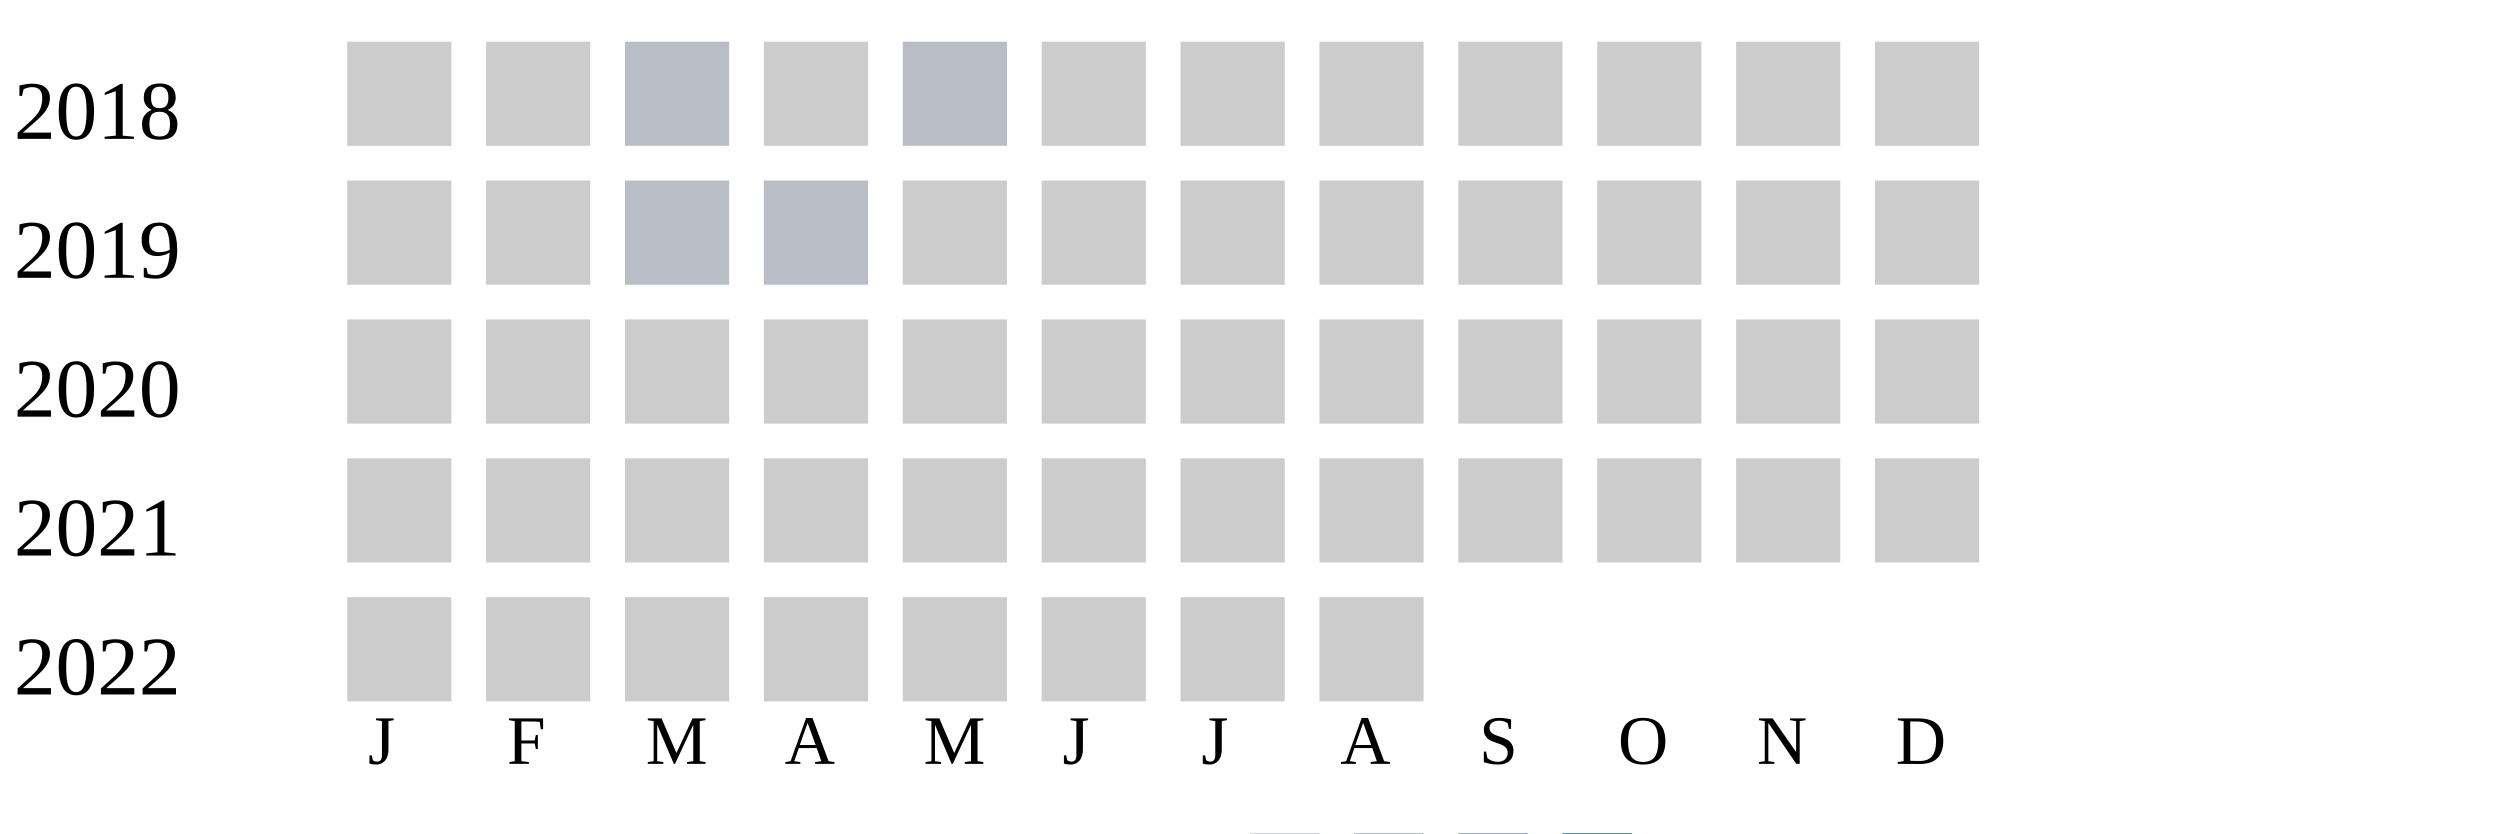
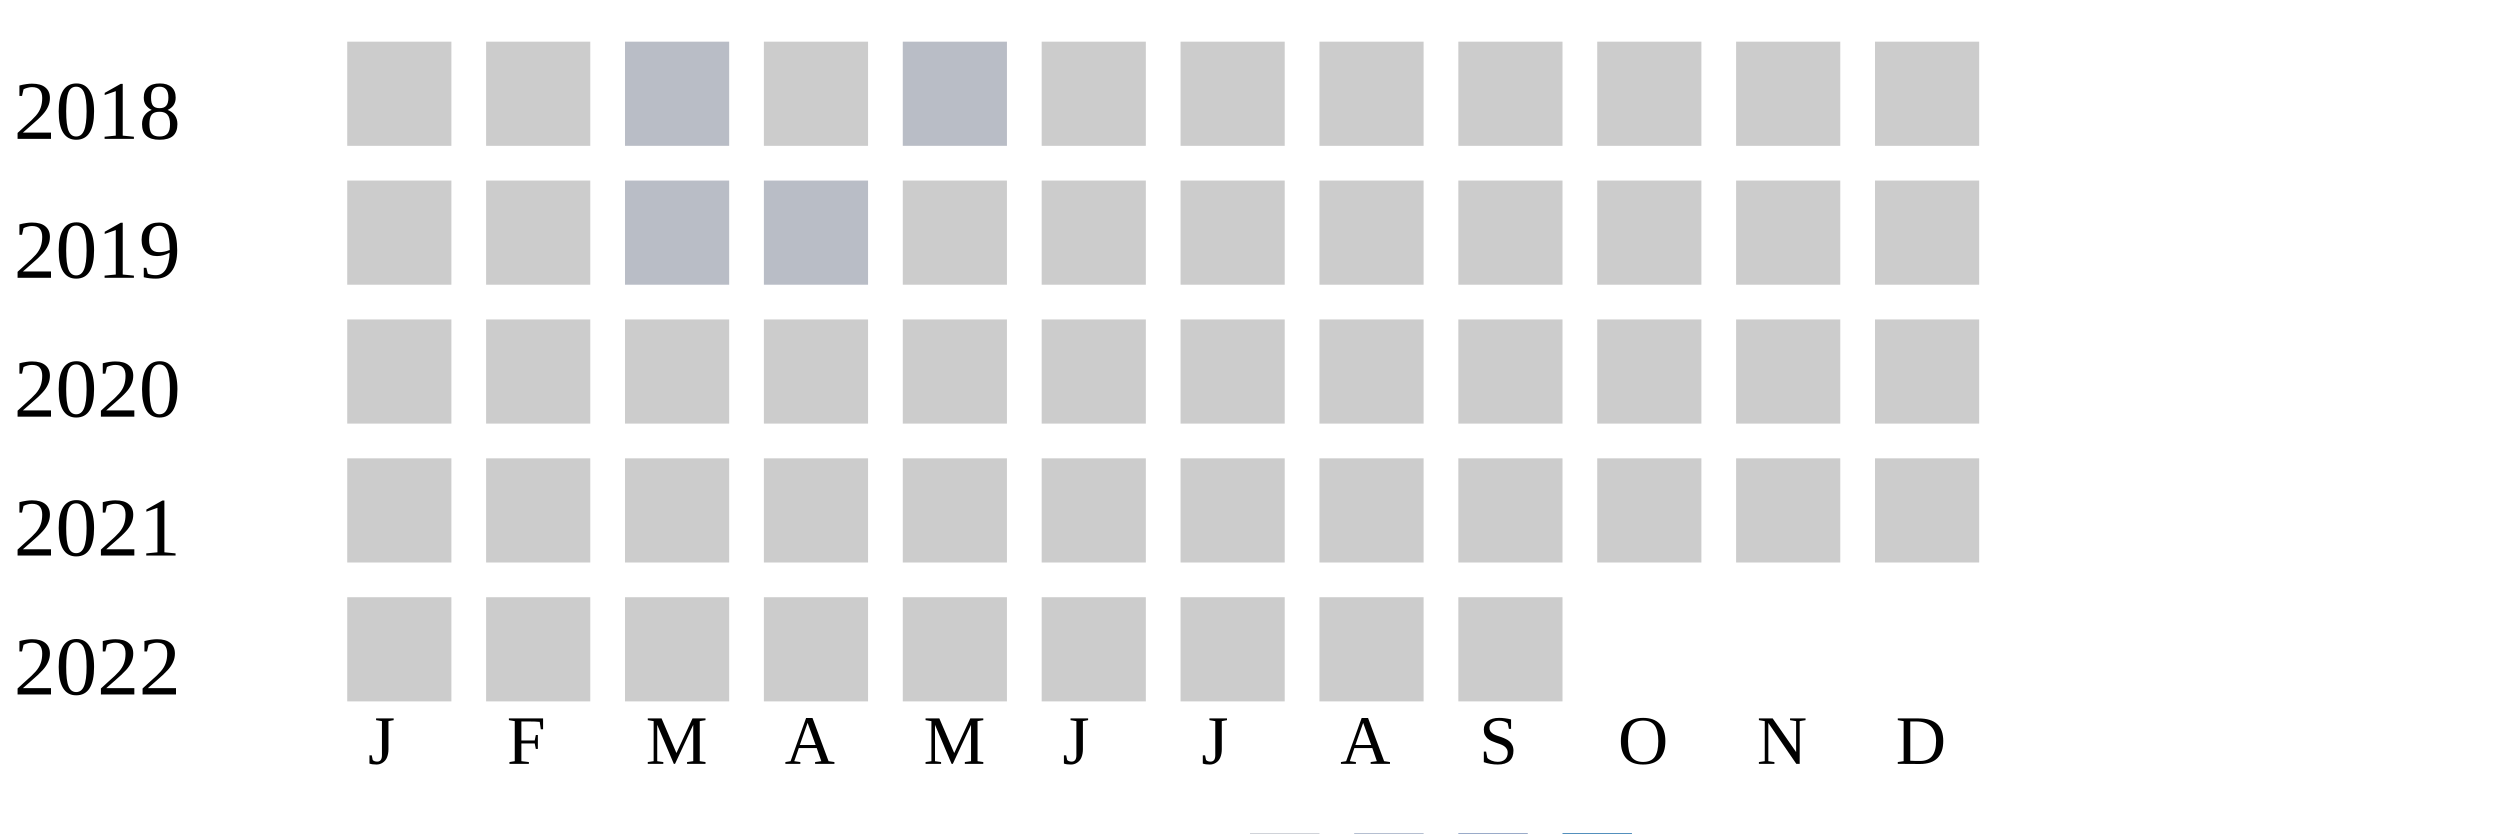
<svg xmlns="http://www.w3.org/2000/svg" width="360" height="120">
  <g transform="translate(0 0)">
    <text x="2" y="20">2018</text>
    <rect x="50" y="6" width="15" height="15" fill="#cccccc" />
    <rect x="70" y="6" width="15" height="15" fill="#cccccc" />
    <rect x="90" y="6" width="15" height="15" fill="#b9bdc6" />
    <rect x="110" y="6" width="15" height="15" fill="#cccccc" />
    <rect x="130" y="6" width="15" height="15" fill="#b9bdc6" />
    <rect x="150" y="6" width="15" height="15" fill="#cccccc" />
    <rect x="170" y="6" width="15" height="15" fill="#cccccc" />
    <rect x="190" y="6" width="15" height="15" fill="#cccccc" />
    <rect x="210" y="6" width="15" height="15" fill="#cccccc" />
    <rect x="230" y="6" width="15" height="15" fill="#cccccc" />
    <rect x="250" y="6" width="15" height="15" fill="#cccccc" />
    <rect x="270" y="6" width="15" height="15" fill="#cccccc" />
  </g>
  <g transform="translate(0 20)">
    <text x="2" y="20">2019</text>
    <rect x="50" y="6" width="15" height="15" fill="#cccccc" />
    <rect x="70" y="6" width="15" height="15" fill="#cccccc" />
    <rect x="90" y="6" width="15" height="15" fill="#b9bdc6" />
    <rect x="110" y="6" width="15" height="15" fill="#b9bdc6" />
    <rect x="130" y="6" width="15" height="15" fill="#cccccc" />
    <rect x="150" y="6" width="15" height="15" fill="#cccccc" />
    <rect x="170" y="6" width="15" height="15" fill="#cccccc" />
    <rect x="190" y="6" width="15" height="15" fill="#cccccc" />
    <rect x="210" y="6" width="15" height="15" fill="#cccccc" />
    <rect x="230" y="6" width="15" height="15" fill="#cccccc" />
    <rect x="250" y="6" width="15" height="15" fill="#cccccc" />
    <rect x="270" y="6" width="15" height="15" fill="#cccccc" />
  </g>
  <g transform="translate(0 40)">
    <text x="2" y="20">2020</text>
    <rect x="50" y="6" width="15" height="15" fill="#cccccc" />
    <rect x="70" y="6" width="15" height="15" fill="#cccccc" />
    <rect x="90" y="6" width="15" height="15" fill="#cccccc" />
    <rect x="110" y="6" width="15" height="15" fill="#cccccc" />
    <rect x="130" y="6" width="15" height="15" fill="#cccccc" />
    <rect x="150" y="6" width="15" height="15" fill="#cccccc" />
    <rect x="170" y="6" width="15" height="15" fill="#cccccc" />
    <rect x="190" y="6" width="15" height="15" fill="#cccccc" />
    <rect x="210" y="6" width="15" height="15" fill="#cccccc" />
    <rect x="230" y="6" width="15" height="15" fill="#cccccc" />
    <rect x="250" y="6" width="15" height="15" fill="#cccccc" />
    <rect x="270" y="6" width="15" height="15" fill="#cccccc" />
  </g>
  <g transform="translate(0 60)">
    <text x="2" y="20">2021</text>
    <rect x="50" y="6" width="15" height="15" fill="#cccccc" />
    <rect x="70" y="6" width="15" height="15" fill="#cccccc" />
    <rect x="90" y="6" width="15" height="15" fill="#cccccc" />
    <rect x="110" y="6" width="15" height="15" fill="#cccccc" />
    <rect x="130" y="6" width="15" height="15" fill="#cccccc" />
    <rect x="150" y="6" width="15" height="15" fill="#cccccc" />
    <rect x="170" y="6" width="15" height="15" fill="#cccccc" />
    <rect x="190" y="6" width="15" height="15" fill="#cccccc" />
    <rect x="210" y="6" width="15" height="15" fill="#cccccc" />
    <rect x="230" y="6" width="15" height="15" fill="#cccccc" />
    <rect x="250" y="6" width="15" height="15" fill="#cccccc" />
    <rect x="270" y="6" width="15" height="15" fill="#cccccc" />
  </g>
  <g transform="translate(0 80)">
    <text x="2" y="20">2022</text>
    <rect x="50" y="6" width="15" height="15" fill="#cccccc" />
    <rect x="70" y="6" width="15" height="15" fill="#cccccc" />
    <rect x="90" y="6" width="15" height="15" fill="#cccccc" />
    <rect x="110" y="6" width="15" height="15" fill="#cccccc" />
    <rect x="130" y="6" width="15" height="15" fill="#cccccc" />
    <rect x="150" y="6" width="15" height="15" fill="#cccccc" />
    <rect x="170" y="6" width="15" height="15" fill="#cccccc" />
    <rect x="190" y="6" width="15" height="15" fill="#cccccc" />
+     <rect x="210" y="6" width="15" height="15" fill="#cccccc" />
  </g>
  <text style="font-size: 10px; text-align: center" x="53" y="110">J</text>
  <text style="font-size: 10px; text-align: center" x="73" y="110">F</text>
  <text style="font-size: 10px; text-align: center" x="93" y="110">M</text>
  <text style="font-size: 10px; text-align: center" x="113" y="110">A</text>
  <text style="font-size: 10px; text-align: center" x="133" y="110">M</text>
  <text style="font-size: 10px; text-align: center" x="153" y="110">J</text>
  <text style="font-size: 10px; text-align: center" x="173" y="110">J</text>
  <text style="font-size: 10px; text-align: center" x="193" y="110">A</text>
  <text style="font-size: 10px; text-align: center" x="213" y="110">S</text>
  <text style="font-size: 10px; text-align: center" x="233" y="110">O</text>
  <text style="font-size: 10px; text-align: center" x="253" y="110">N</text>
  <text style="font-size: 10px; text-align: center" x="273" y="110">D</text>
  <text style="font-size: 10px;" x="155" y="129">Less</text>
  <rect fill="#b9bdc6" width="10" height="10" x="180" y="120" />
  <rect fill="#919fba" width="10" height="10" x="195" y="120" />
  <rect fill="#6882ae" width="10" height="10" x="210" y="120" />
  <rect fill="#005a9c" width="10" height="10" x="225" y="120" />
  <text x="240" y="129" style="font-size: 10px;">More</text>
</svg>
